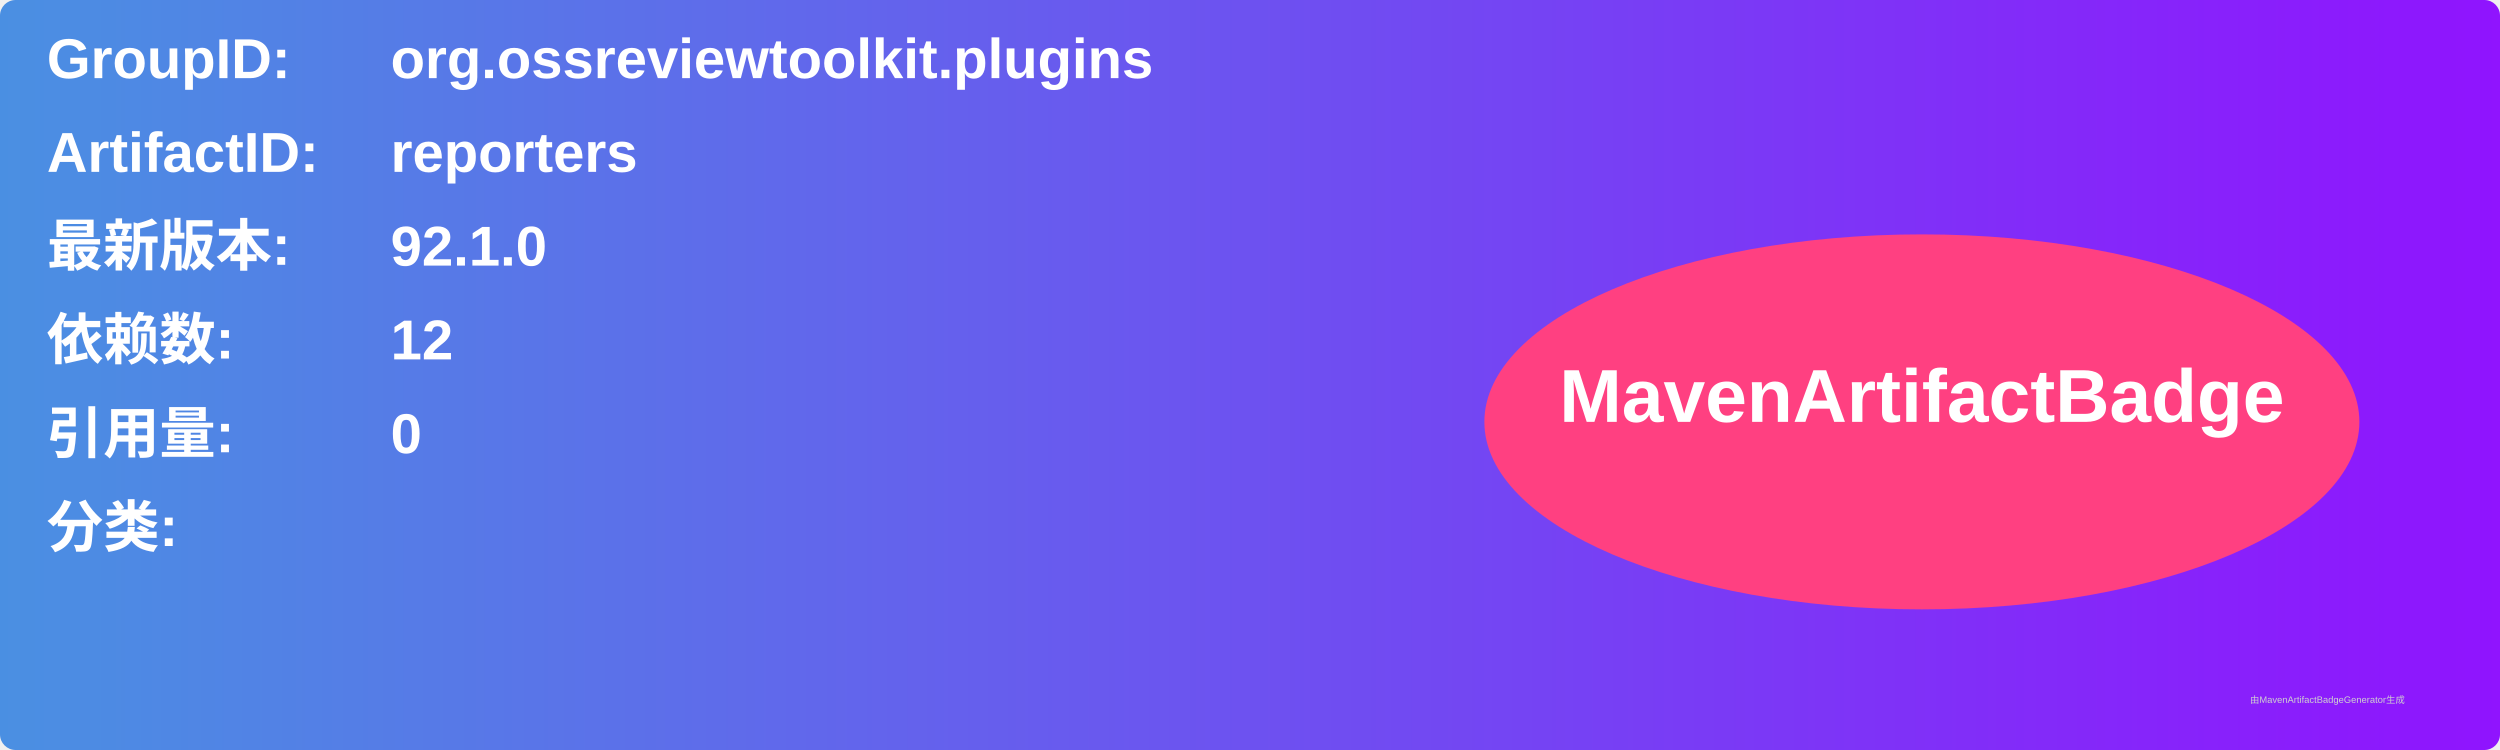
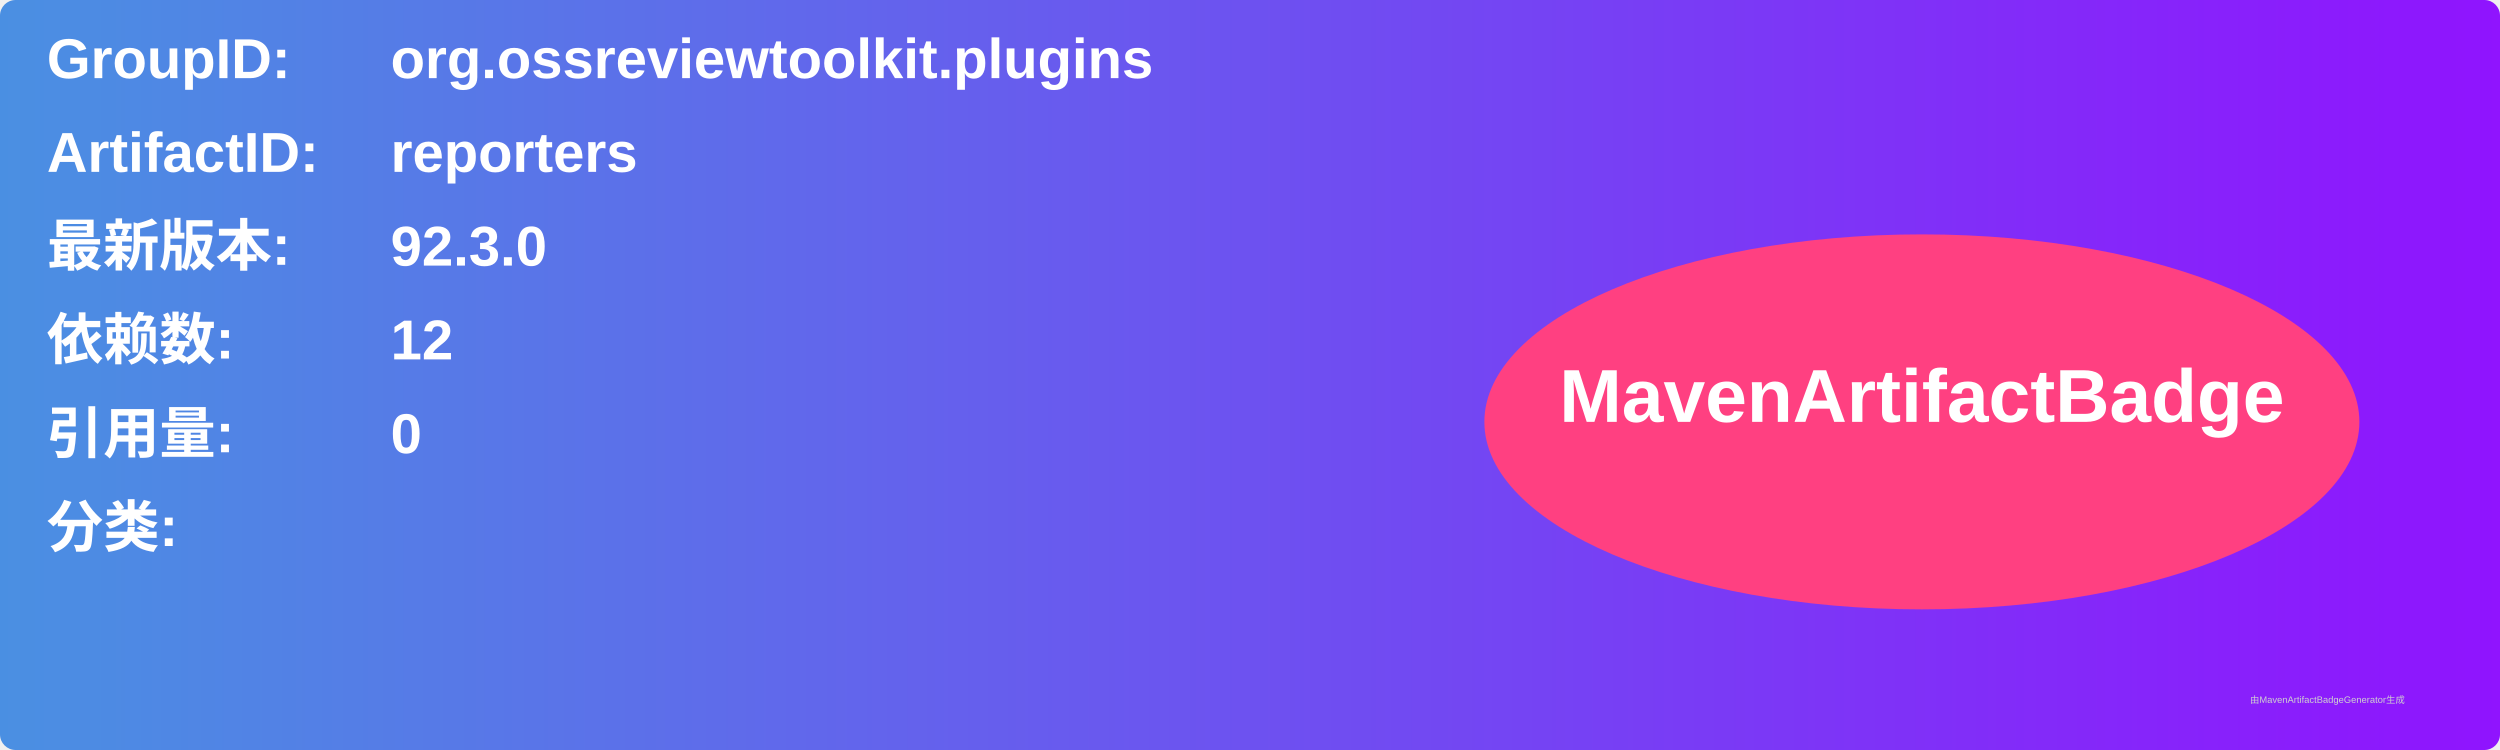
<svg xmlns="http://www.w3.org/2000/svg" width="800" height="240" viewBox="0 0 800 240">
  <linearGradient id="grad" x1="0%" y1="0%" x2="100%" y2="0%">
    <stop offset="0%" stop-color="#4a90e2" />
    <stop offset="100%" stop-color="#9013fe" />
  </linearGradient>
  <rect width="100%" height="100%" rx="5" ry="5" fill="url(#grad)" />
  <g transform="translate(15, 15)">
    <text x="0" y="10" font-family="Arial" font-size="18" fill="white" font-weight="bold" width="260">GroupID:</text>
    <text x="110" y="10" font-family="Arial" font-size="18" fill="white" font-weight="bold" width="460">org.ossreviewtoolkit.plugins</text>
    <text x="0" y="40" font-family="Arial" font-size="18" fill="white" font-weight="bold" width="260">ArtifactID:</text>
    <text x="110" y="40" font-family="Arial" font-size="18" fill="white" font-weight="bold" width="460">reporters</text>
    <text x="0" y="70" font-family="Arial" font-size="18" fill="white" font-weight="bold">最新版本:</text>
    <text x="110" y="70" font-family="Arial" font-size="18" fill="white" font-weight="bold">
-       <tspan font-weight="bold">92.1.0</tspan>
+       <tspan font-weight="bold">92.3.0</tspan>
    </text>
    <text x="0" y="100" font-family="Arial" font-size="18" fill="white" font-weight="bold">依赖数: </text>
    <text x="110" y="100" font-family="Arial" font-size="18" fill="white">
      <tspan font-weight="bold">12</tspan>
    </text>
    <text x="0" y="130" font-family="Arial" font-size="18" fill="white" font-weight="bold">引用量: </text>
    <text x="110" y="130" font-family="Arial" font-size="18" fill="white">
      <tspan font-weight="bold">0</tspan>
    </text>
    <text x="0" y="160" font-family="Arial" font-size="18" fill="white" font-weight="bold">分类:</text>
    <text x="10" y="190" font-family="Arial" font-size="10" fill="white">
      <tspan font-weight="bold" />
    </text>
    <ellipse cx="600" cy="120" rx="140" ry="60" fill="#ff4081" />
    <text x="600" y="120" text-anchor="middle" font-family="Arial" font-size="24" fill="white" font-weight="bold">MavenArtifactBadge</text>
  </g>
  <text x="720" y="225" font-family="Arial" font-size="3" fill="#d0d0d0">由MavenArtifactBadgeGenerator生成</text>
</svg>
